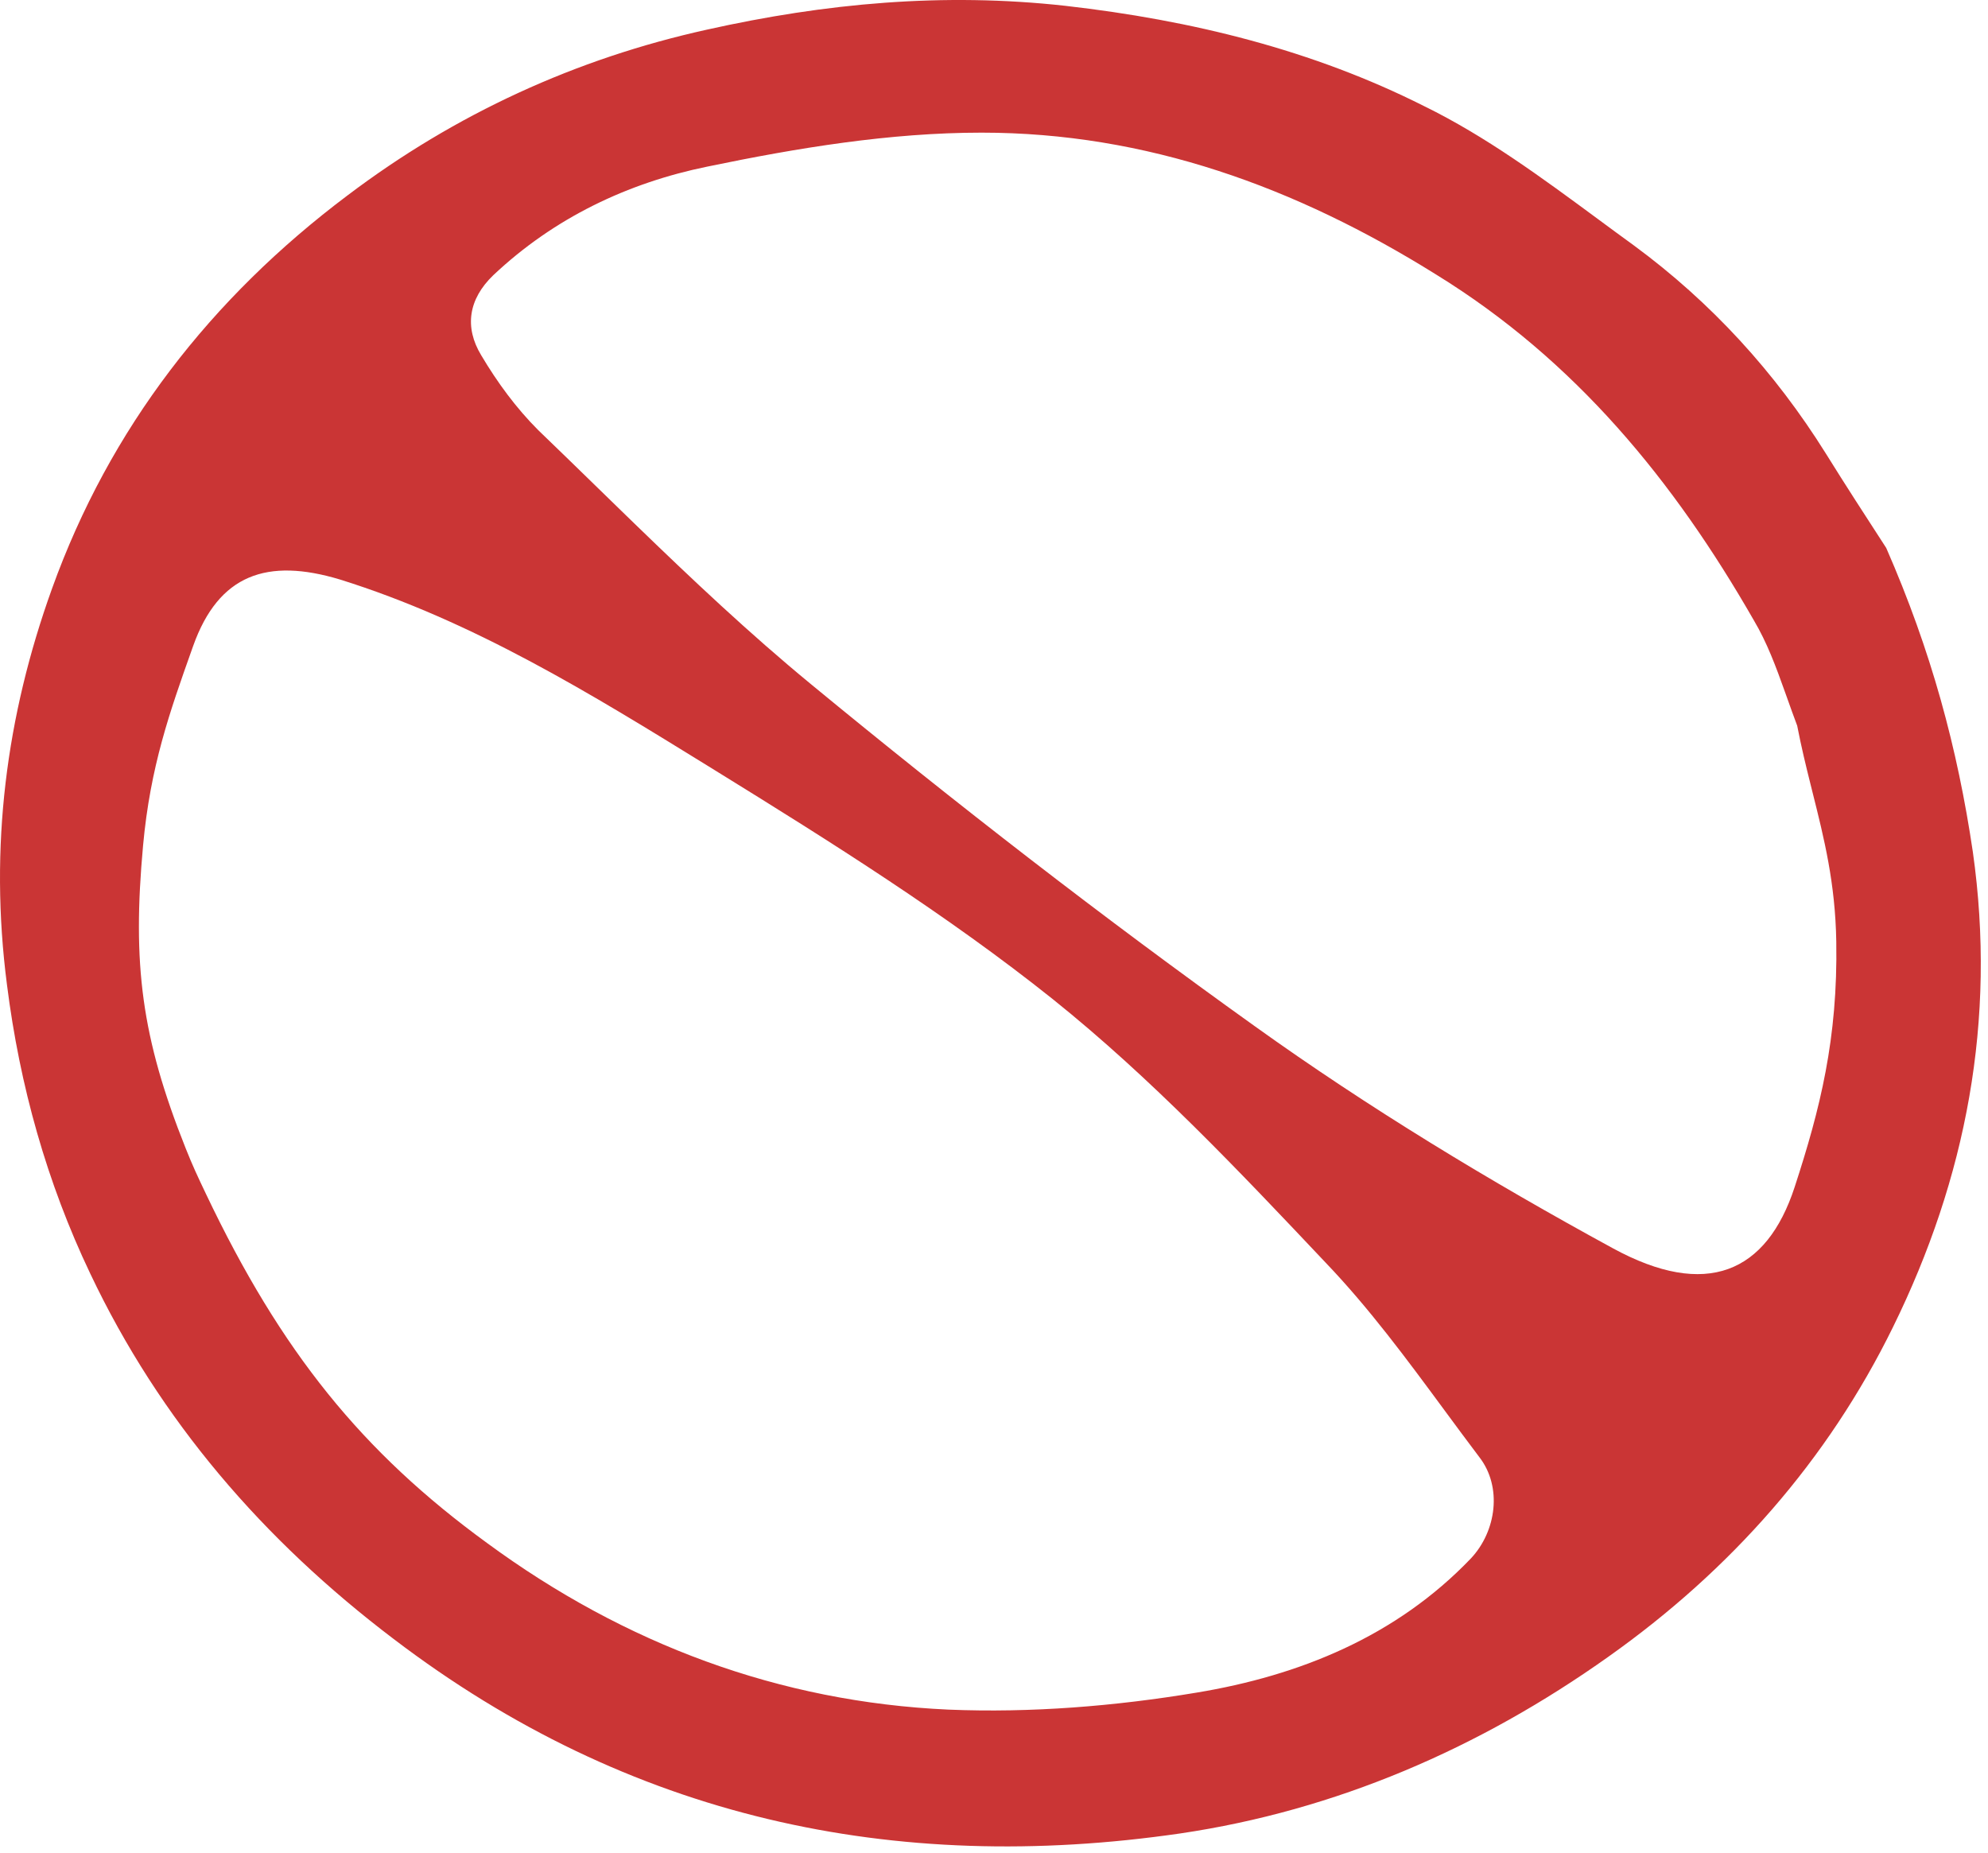
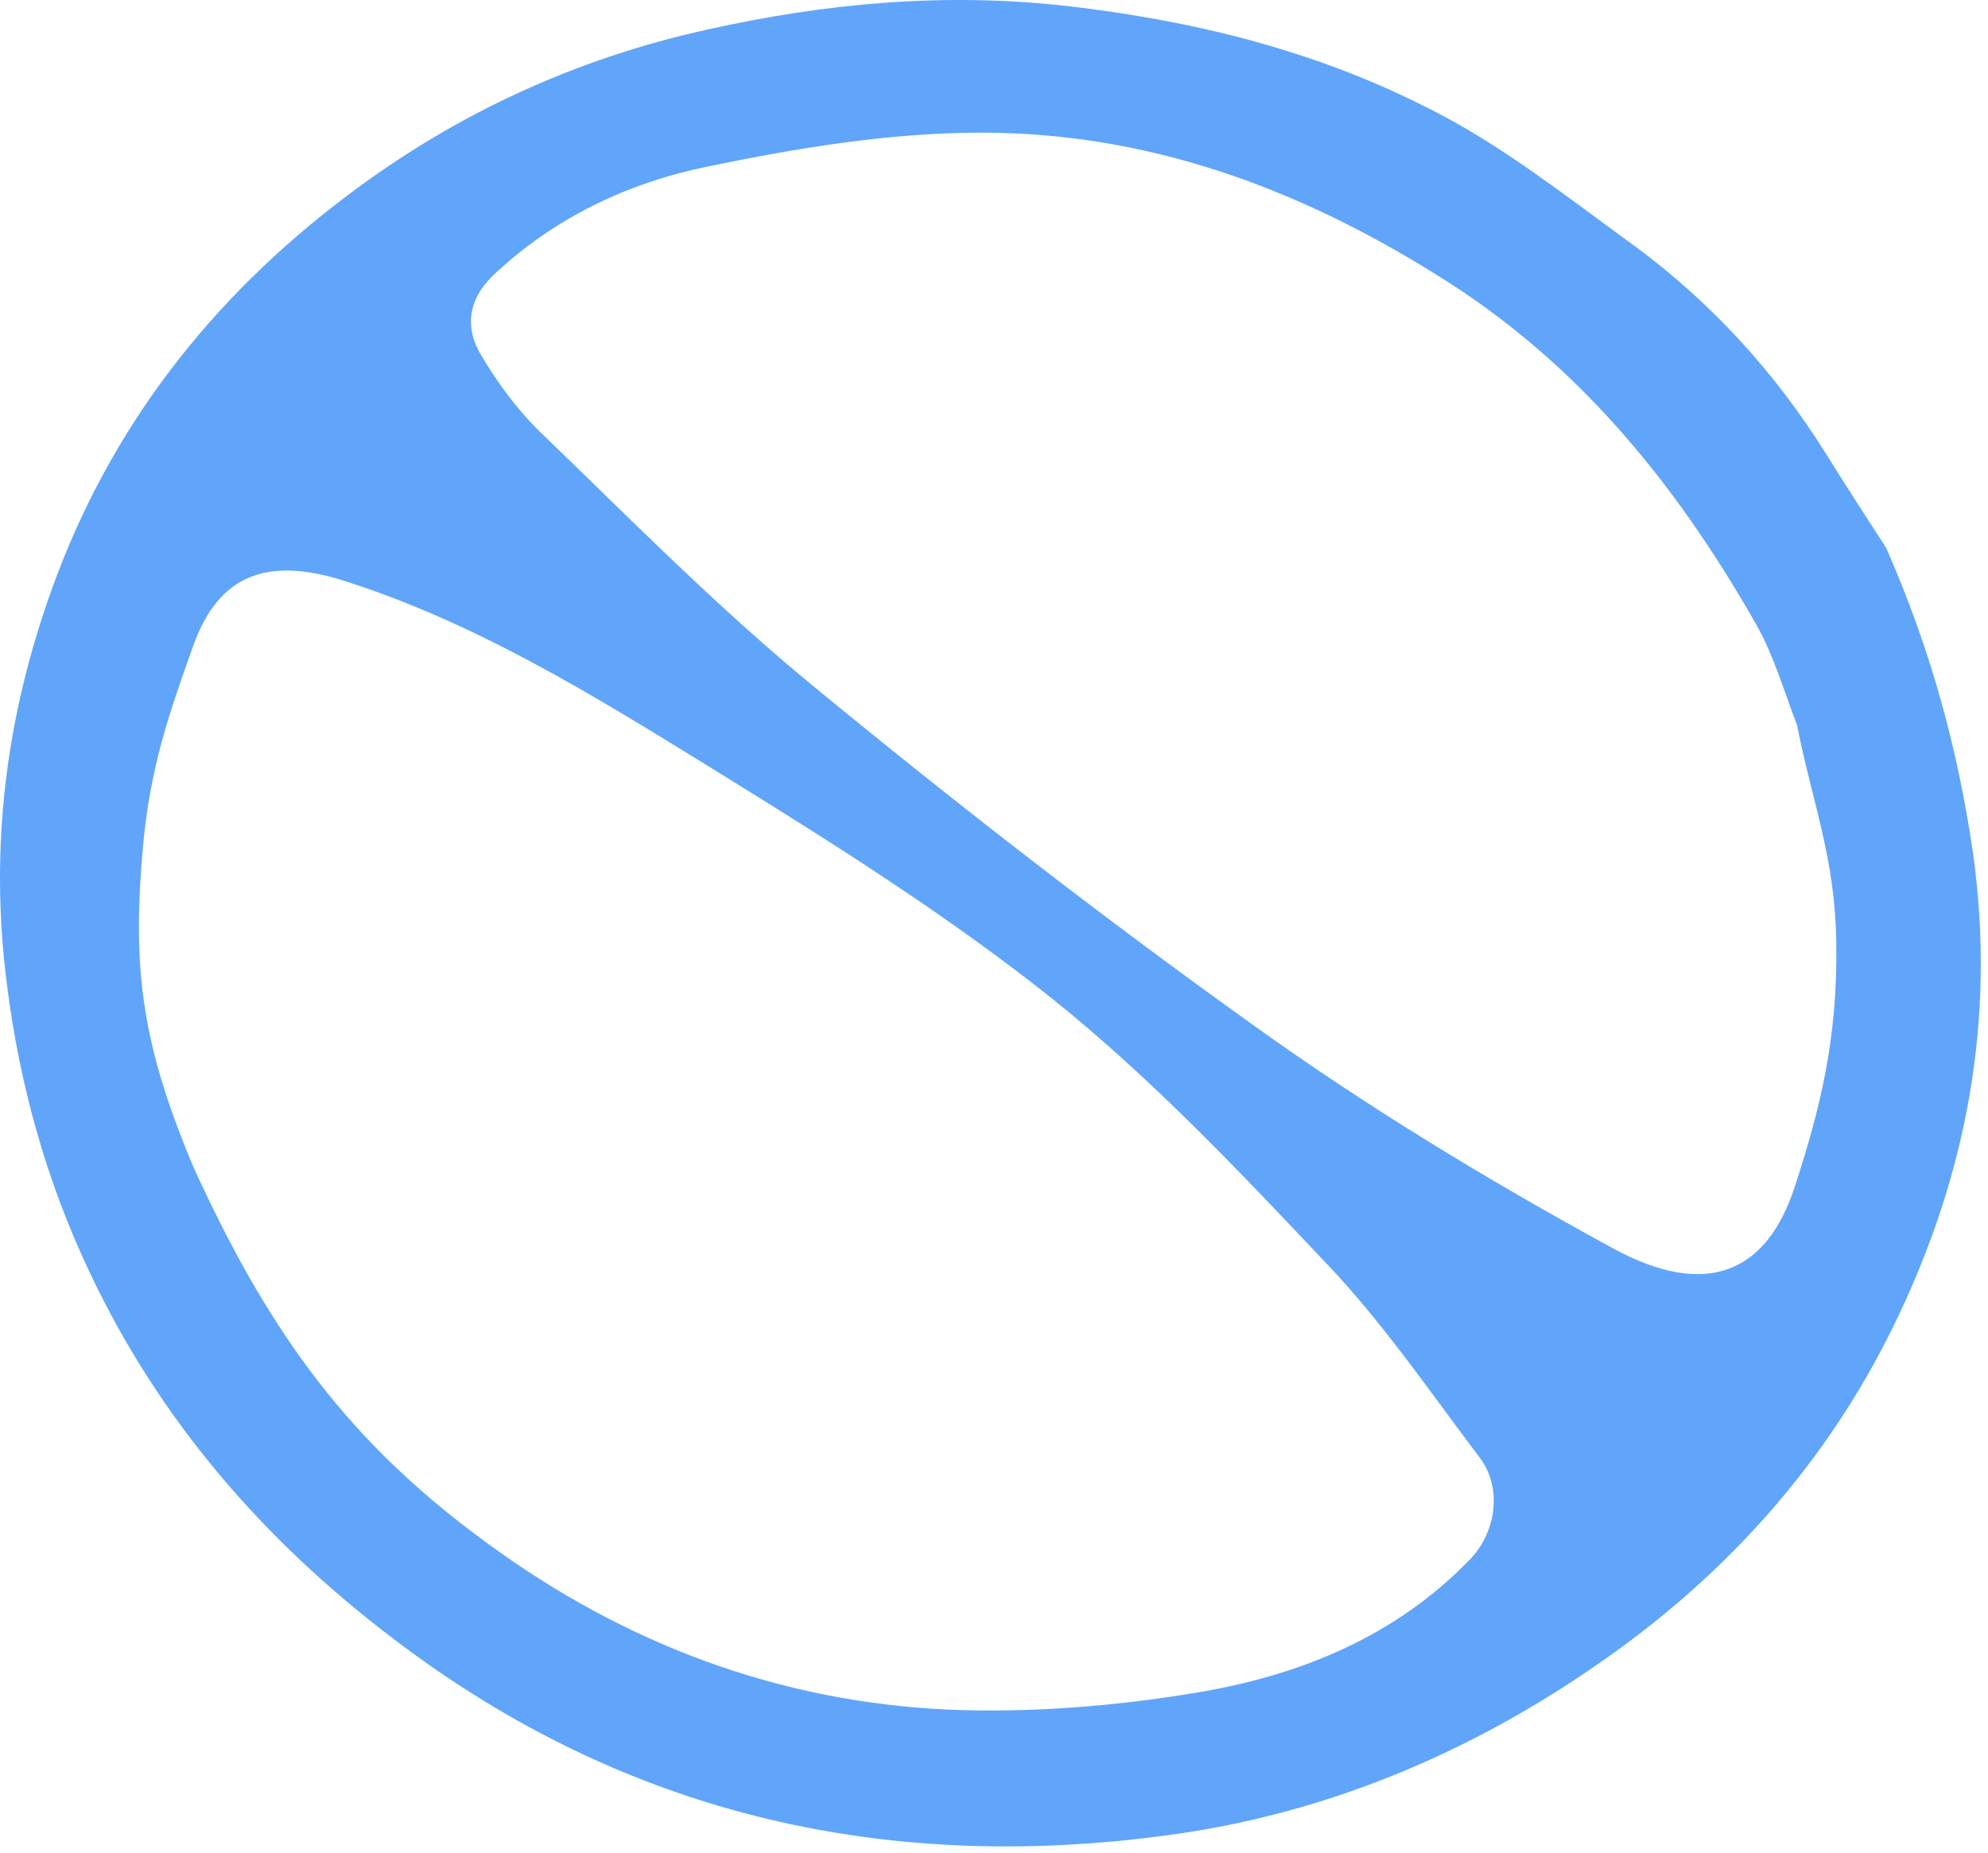
<svg xmlns="http://www.w3.org/2000/svg" width="234" height="218" viewBox="0 0 234 218" fill="none">
-   <path fill-rule="evenodd" clip-rule="evenodd" d="M83.219 3.487C97.119 0.387 111.019 -0.913 125.419 0.687C140.318 2.387 154.519 5.887 167.619 12.487C174.859 16.025 181.491 20.917 188.07 25.77C189.487 26.816 190.901 27.86 192.319 28.887C201.419 35.587 208.919 43.787 214.919 53.387C217.219 57.087 219.619 60.787 222.019 64.487C227.319 76.587 230.419 88.087 232.219 100.287C235.019 120.087 231.419 138.687 222.819 156.187C215.119 171.887 203.719 184.787 189.319 194.987C174.119 205.787 157.219 213.087 138.919 215.787C105.219 220.687 74.019 213.987 46.319 192.887C31.019 181.287 18.819 167.187 10.619 149.887C5.519 139.187 2.319 127.787 0.819 115.887C-1.281 99.687 0.719 84.287 6.119 69.287C12.919 50.387 24.819 35.087 40.919 22.987C53.618 13.387 67.819 6.887 83.219 3.487ZM40.041 68.213C31.441 65.613 25.741 67.612 22.741 76.012L22.624 76.341C19.973 83.8 17.69 90.226 16.84 99.512C15.562 113.493 16.644 122.07 21.84 135.112C22.695 137.256 23.249 138.429 24.241 140.512C33.096 159.121 42.641 170.912 57.34 181.612C73.54 193.512 91.74 200.312 111.64 201.213C121.34 201.613 131.241 200.813 140.84 199.213C152.94 197.213 164.34 192.612 173.14 183.412C176.14 180.212 176.84 175.012 174.14 171.512C172.748 169.672 171.378 167.814 170.009 165.959C165.578 159.951 161.159 153.96 156.041 148.612C145.841 137.812 135.541 126.912 123.941 117.612C111.541 107.712 97.841 99.112 84.241 90.713L83.407 90.197C69.584 81.666 55.725 73.114 40.041 68.213ZM115.541 15.612C104.741 15.612 93.841 17.412 83.241 19.612C73.941 21.512 65.241 25.612 58.041 32.412C55.141 35.212 54.641 38.512 56.641 41.812C58.541 45.012 60.741 48.012 63.34 50.612C65.594 52.779 67.84 54.968 70.087 57.156L70.094 57.163C71.12 58.162 72.149 59.164 73.177 60.163C73.692 60.663 74.206 61.163 74.721 61.662C81.428 68.157 88.232 74.579 95.441 80.512C112.441 94.512 129.841 108.012 147.741 120.812C161.141 130.412 175.341 139.012 189.84 146.912C200.84 152.912 207.941 149.812 211.241 139.713C214.241 130.513 216.333 122.258 216.141 110.812C216.026 103.927 214.714 98.703 213.353 93.278C213.274 92.963 213.196 92.648 213.117 92.332C212.563 90.118 212.012 87.852 211.541 85.412C211.115 84.286 210.722 83.178 210.336 82.093C210.263 81.89 210.191 81.688 210.119 81.486C209.04 78.461 207.987 75.613 206.441 73.012C197.041 56.612 185.441 42.412 169.041 32.312C152.541 22.012 134.941 15.612 115.541 15.612Z" fill="#CA3535" />
+   <path fill-rule="evenodd" clip-rule="evenodd" d="M83.219 3.487C97.119 0.387 111.019 -0.913 125.419 0.687C140.318 2.387 154.519 5.887 167.619 12.487C174.859 16.025 181.491 20.917 188.07 25.77C189.487 26.816 190.901 27.86 192.319 28.887C201.419 35.587 208.919 43.787 214.919 53.387C217.219 57.087 219.619 60.787 222.019 64.487C227.319 76.587 230.419 88.087 232.219 100.287C235.019 120.087 231.419 138.687 222.819 156.187C215.119 171.887 203.719 184.787 189.319 194.987C174.119 205.787 157.219 213.087 138.919 215.787C105.219 220.687 74.019 213.987 46.319 192.887C31.019 181.287 18.819 167.187 10.619 149.887C5.519 139.187 2.319 127.787 0.819 115.887C-1.281 99.687 0.719 84.287 6.119 69.287C12.919 50.387 24.819 35.087 40.919 22.987C53.618 13.387 67.819 6.887 83.219 3.487ZM40.041 68.213C31.441 65.613 25.741 67.612 22.741 76.012L22.624 76.341C19.973 83.8 17.69 90.226 16.84 99.512C15.562 113.493 16.644 122.07 21.84 135.112C22.695 137.256 23.249 138.429 24.241 140.512C33.096 159.121 42.641 170.912 57.34 181.612C73.54 193.512 91.74 200.312 111.64 201.213C121.34 201.613 131.241 200.813 140.84 199.213C152.94 197.213 164.34 192.612 173.14 183.412C176.14 180.212 176.84 175.012 174.14 171.512C172.748 169.672 171.378 167.814 170.009 165.959C165.578 159.951 161.159 153.96 156.041 148.612C145.841 137.812 135.541 126.912 123.941 117.612C111.541 107.712 97.841 99.112 84.241 90.713L83.407 90.197C69.584 81.666 55.725 73.114 40.041 68.213ZM115.541 15.612C104.741 15.612 93.841 17.412 83.241 19.612C73.941 21.512 65.241 25.612 58.041 32.412C55.141 35.212 54.641 38.512 56.641 41.812C58.541 45.012 60.741 48.012 63.34 50.612C65.594 52.779 67.84 54.968 70.087 57.156L70.094 57.163C71.12 58.162 72.149 59.164 73.177 60.163C73.692 60.663 74.206 61.163 74.721 61.662C81.428 68.157 88.232 74.579 95.441 80.512C112.441 94.512 129.841 108.012 147.741 120.812C161.141 130.412 175.341 139.012 189.84 146.912C200.84 152.912 207.941 149.812 211.241 139.713C214.241 130.513 216.333 122.258 216.141 110.812C216.026 103.927 214.714 98.703 213.353 93.278C213.274 92.963 213.196 92.648 213.117 92.332C212.563 90.118 212.012 87.852 211.541 85.412C211.115 84.286 210.722 83.178 210.336 82.093C210.263 81.89 210.191 81.688 210.119 81.486C209.04 78.461 207.987 75.613 206.441 73.012C197.041 56.612 185.441 42.412 169.041 32.312C152.541 22.012 134.941 15.612 115.541 15.612Z" fill="#60A5FA" />
</svg>
